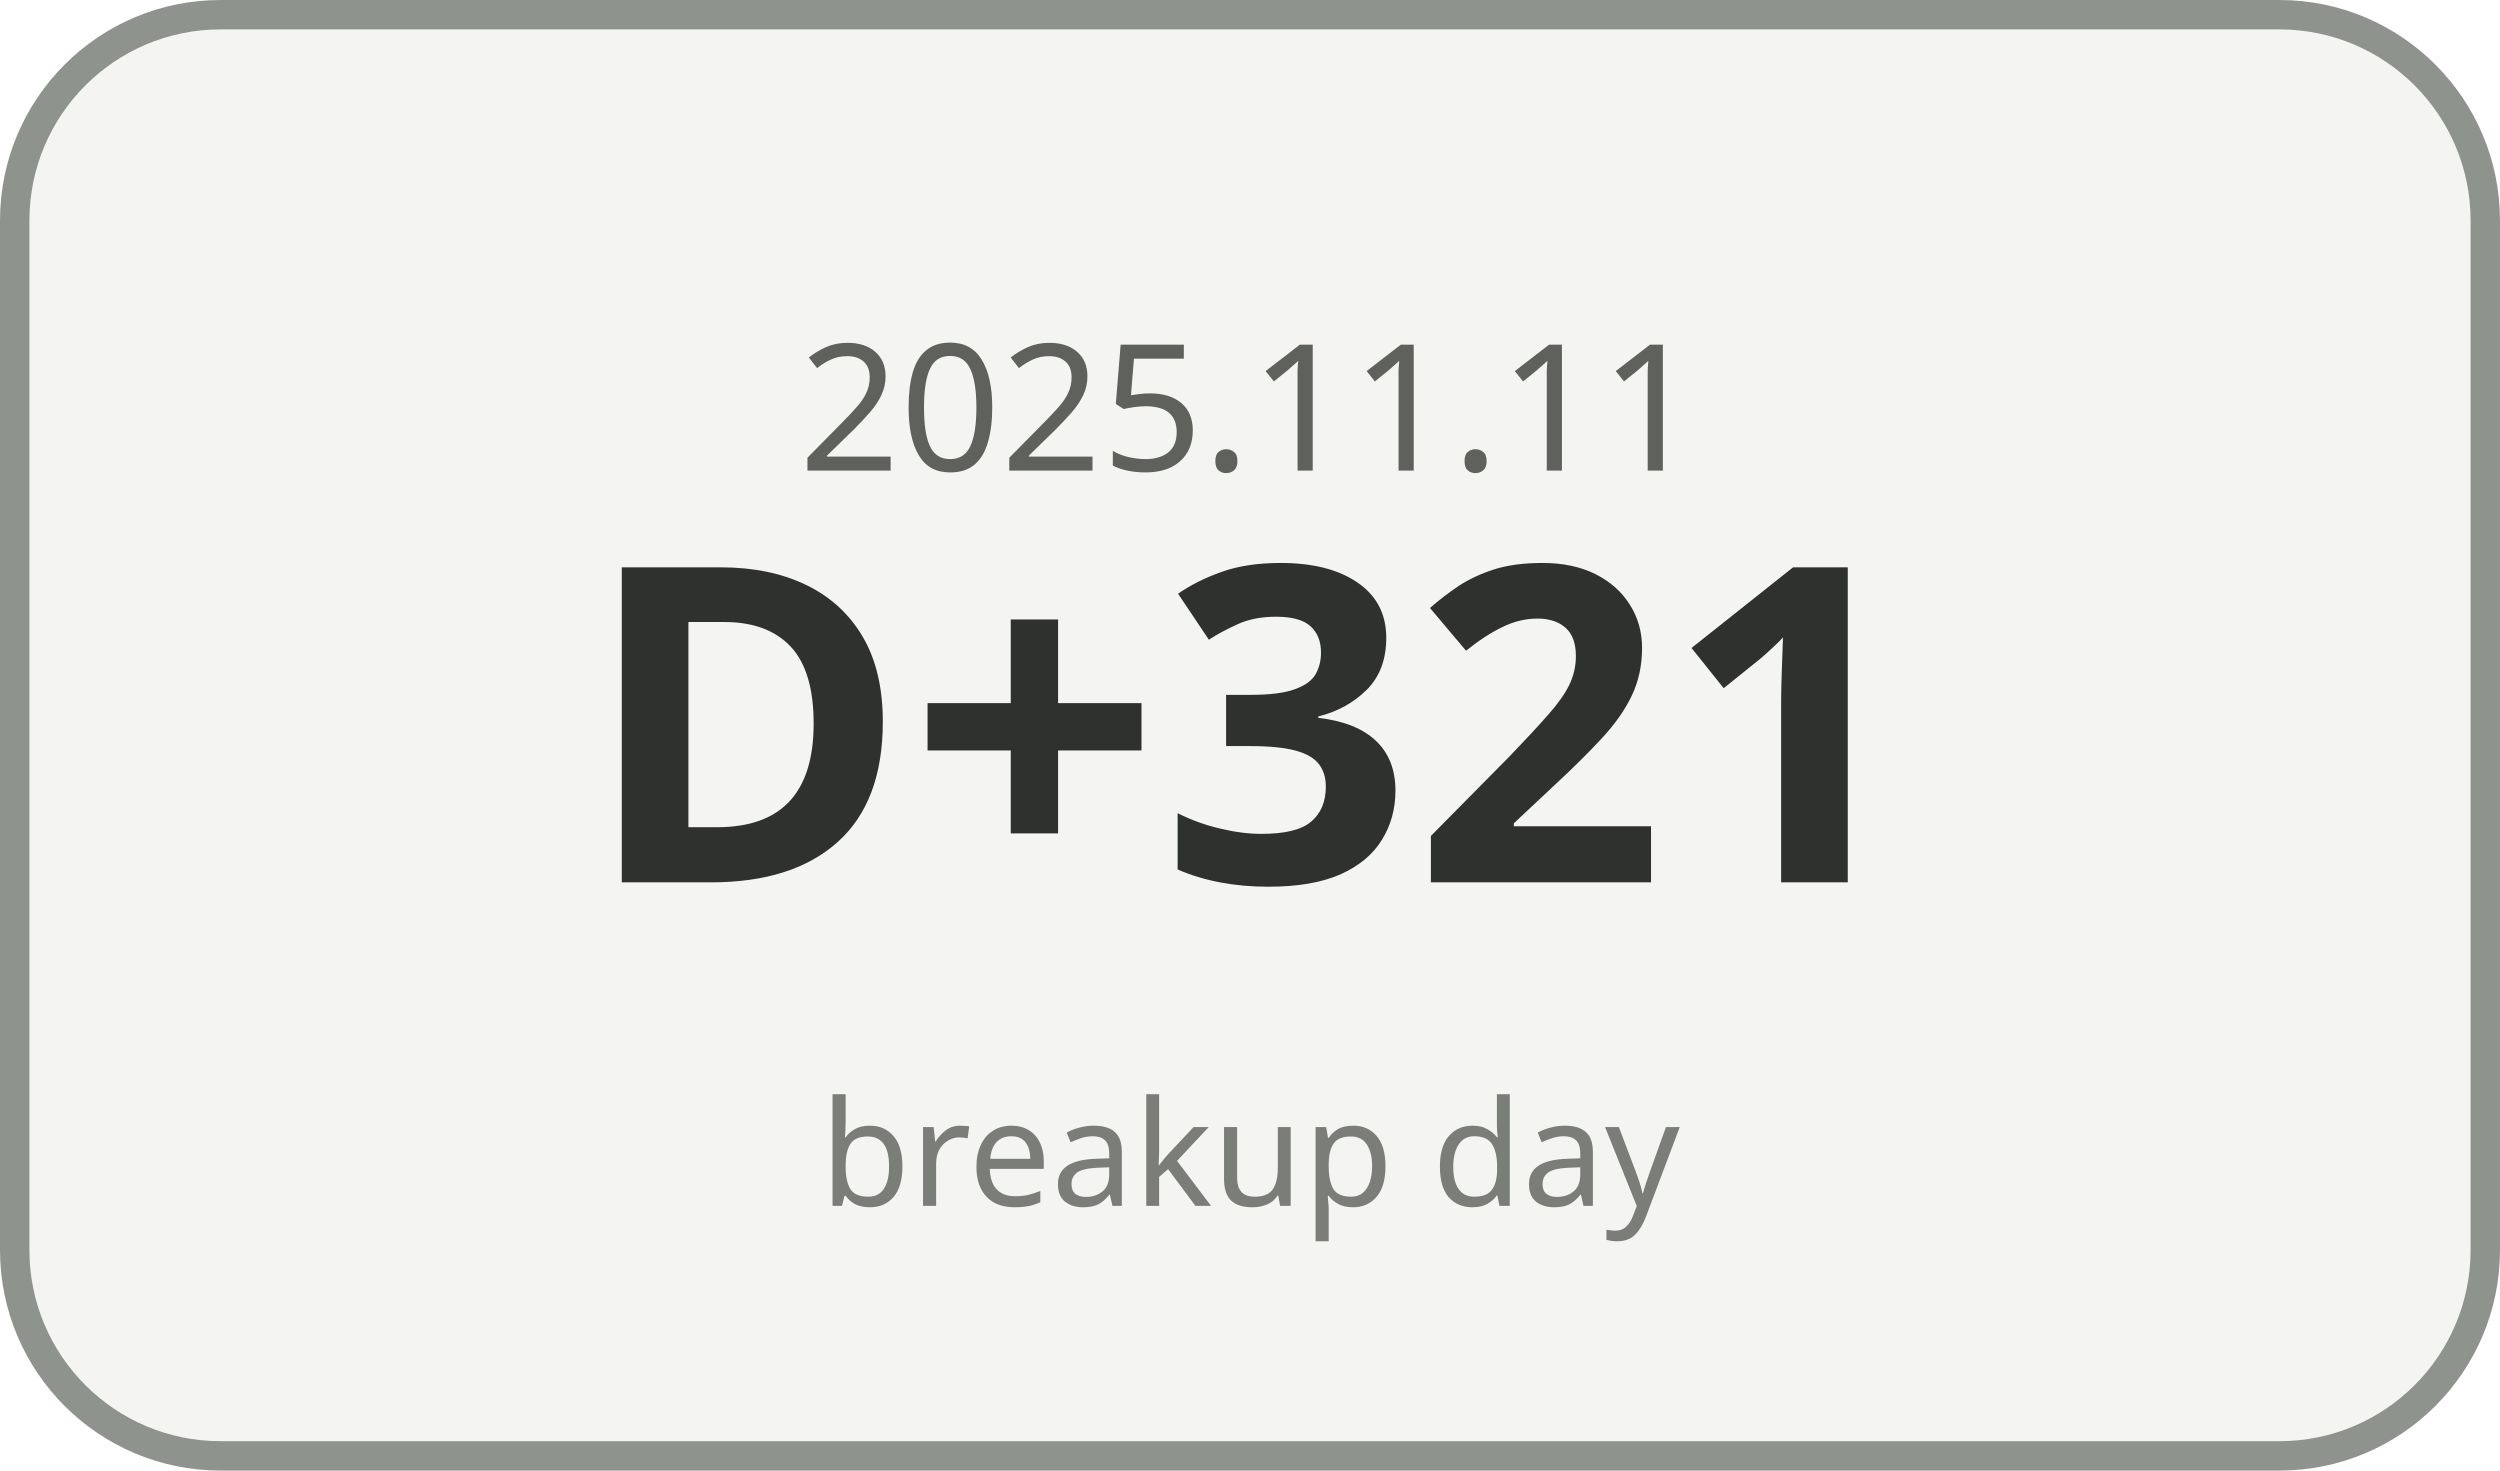
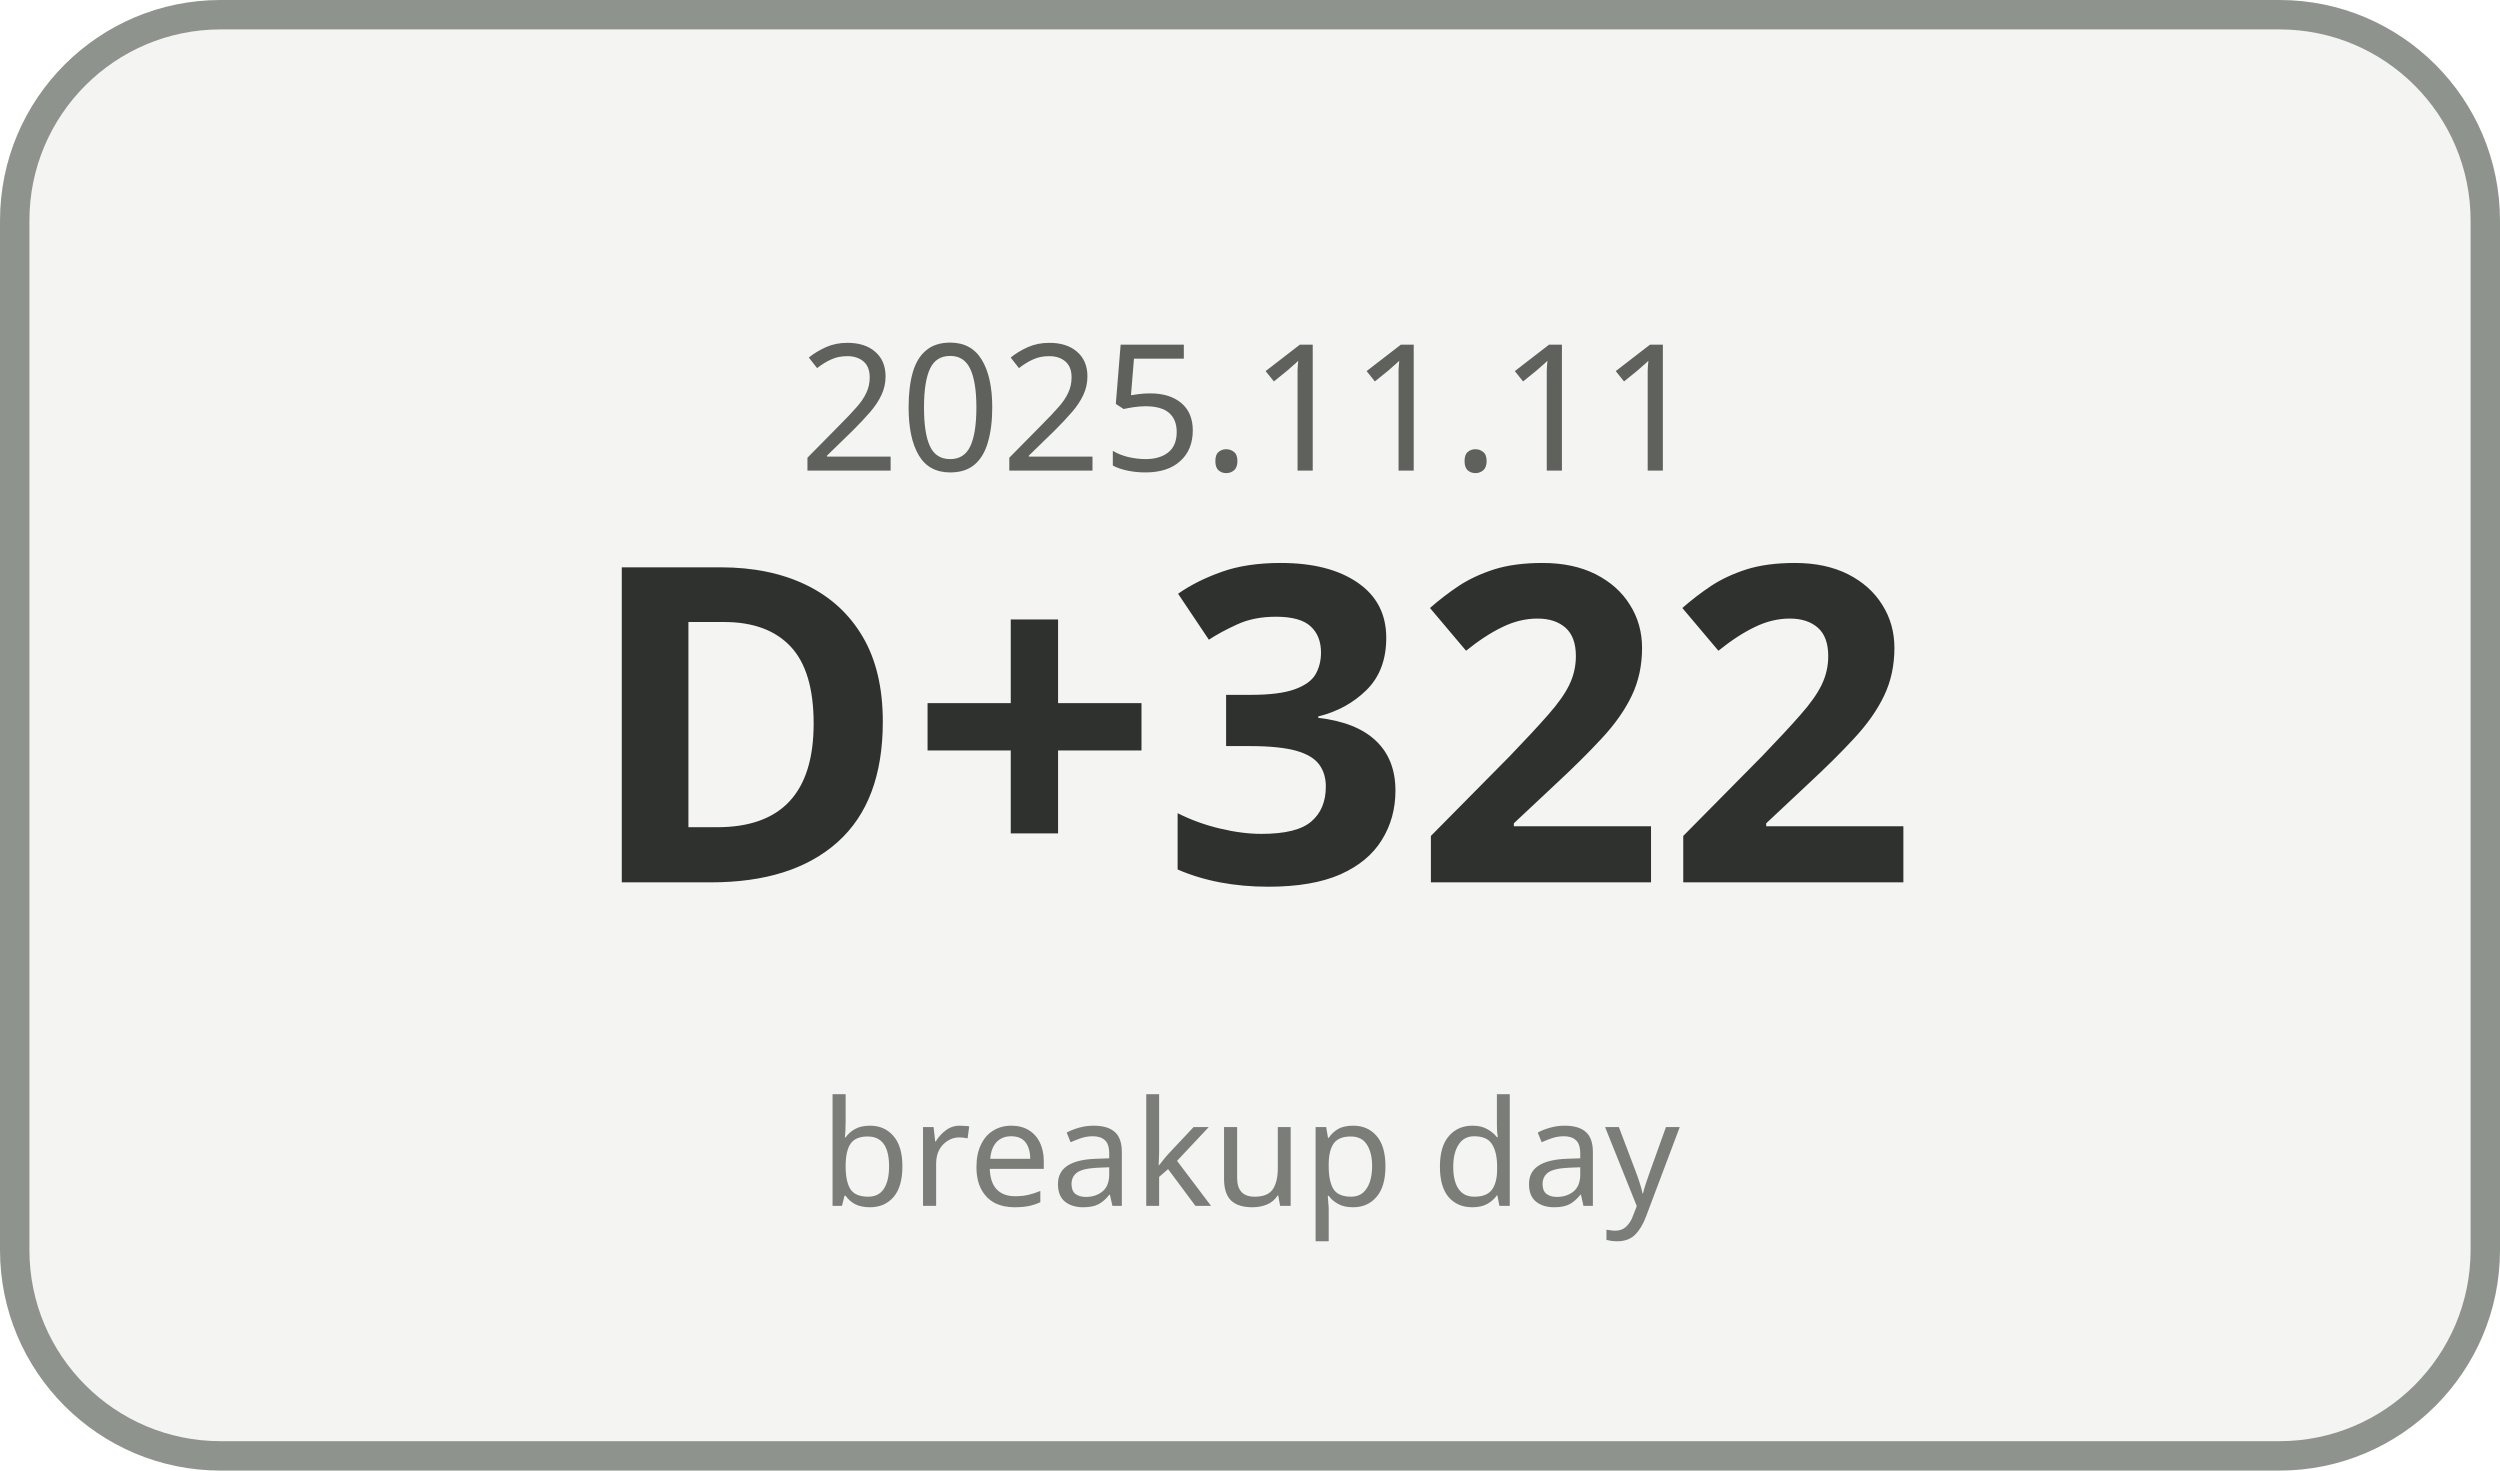
<svg xmlns="http://www.w3.org/2000/svg" width="170" height="100" viewBox="0 0 170 100">
  <rect x="1" y="1" width="168" height="98" rx="14" ry="14" fill="#F4F5F3" stroke="#8F938E" stroke-width="2" />
  <text x="85" y="32" text-anchor="middle" font-family="Malgun Gothic, sans-serif" font-size="12" fill="#5E615C">2025.11.11</text>
-   <text x="85" y="60" text-anchor="middle" font-family="Malgun Gothic, sans-serif" font-size="30" font-weight="700" fill="#2F312E">D+321</text>
+   <text x="85" y="60" text-anchor="middle" font-family="Malgun Gothic, sans-serif" font-size="30" font-weight="700" fill="#2F312E">D+322</text>
  <text x="85" y="82" text-anchor="middle" font-family="Malgun Gothic, sans-serif" font-size="10" fill="#7A7D78">breakup day</text>
</svg>
